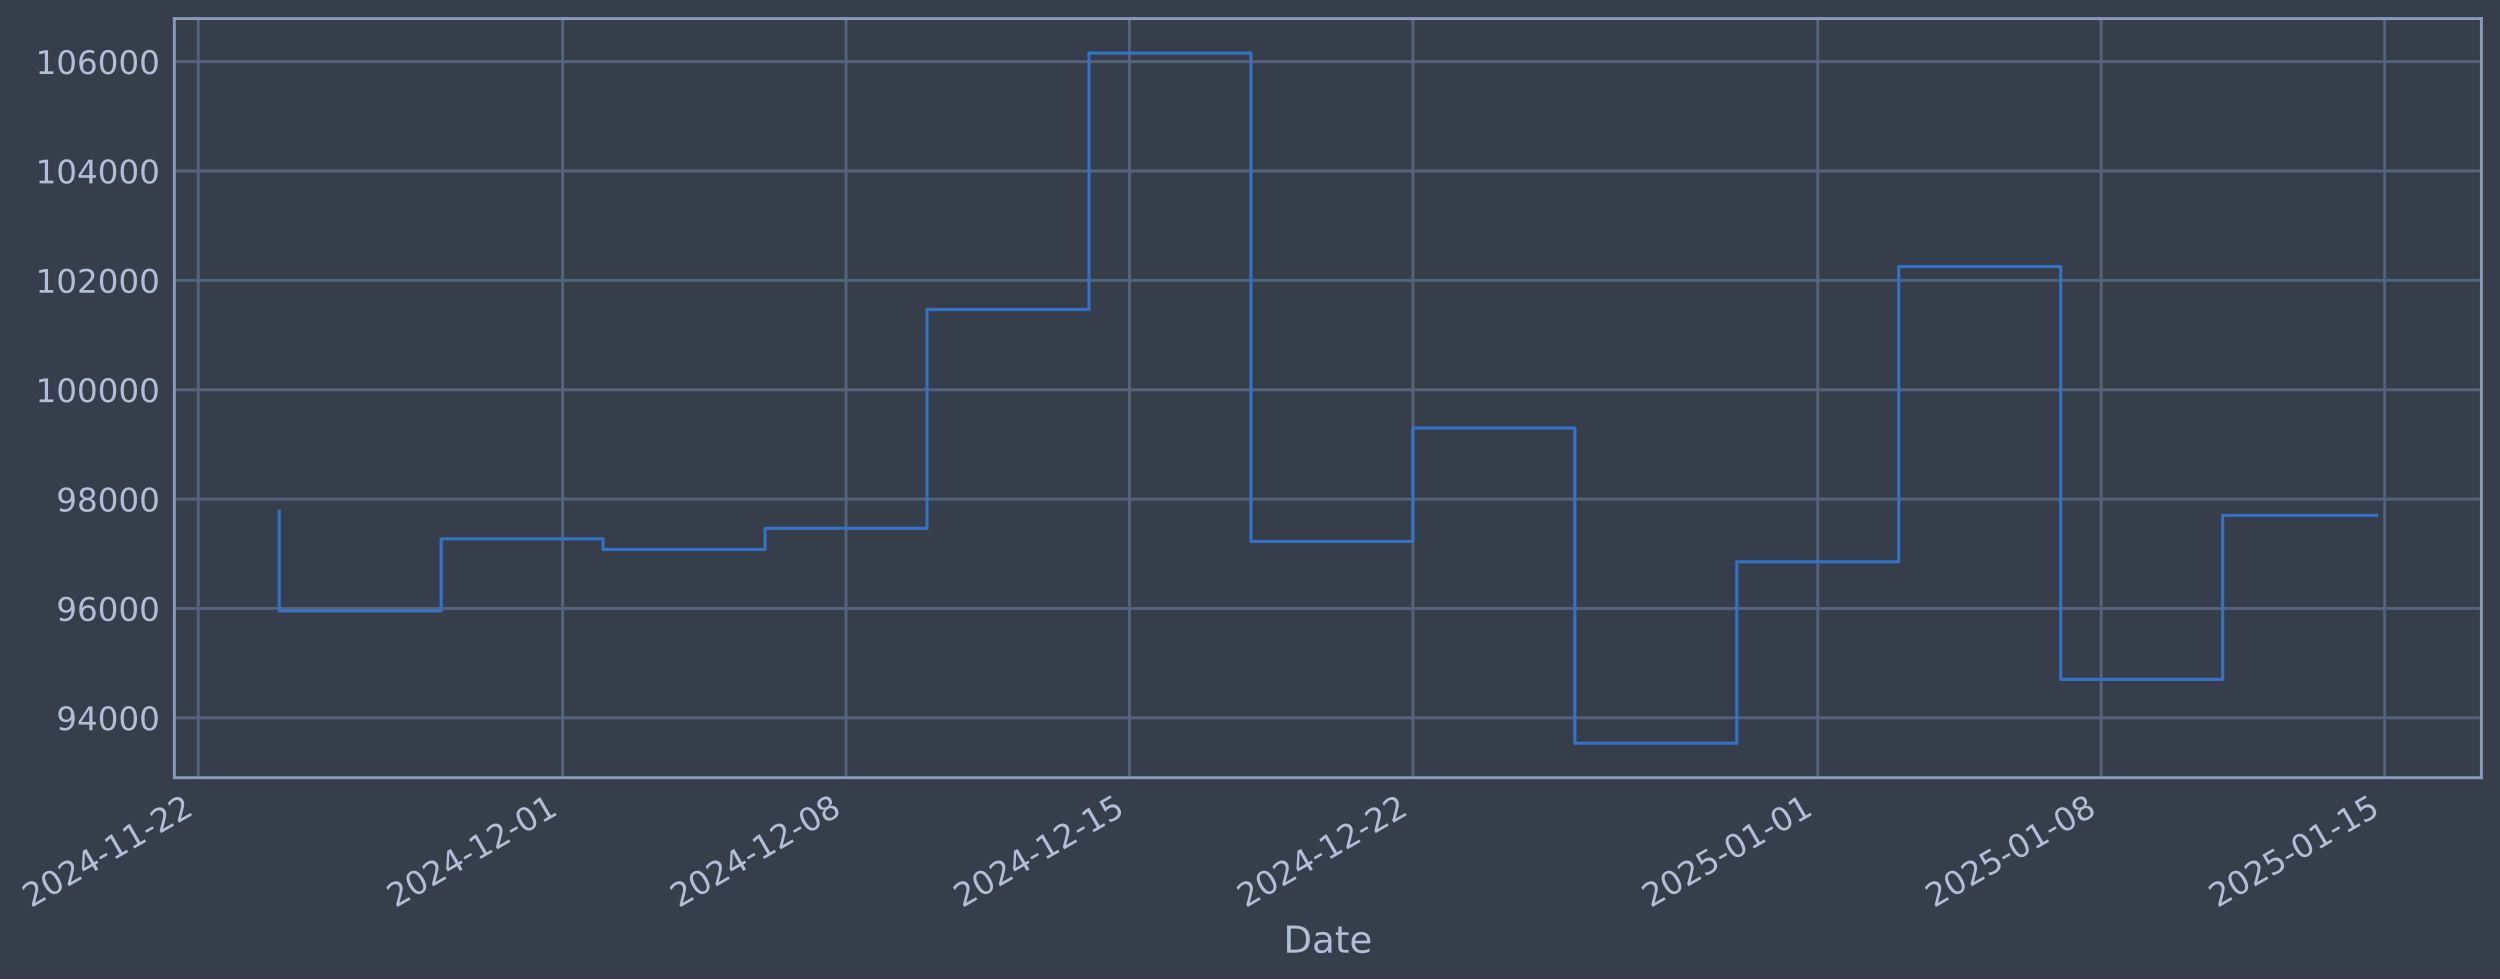
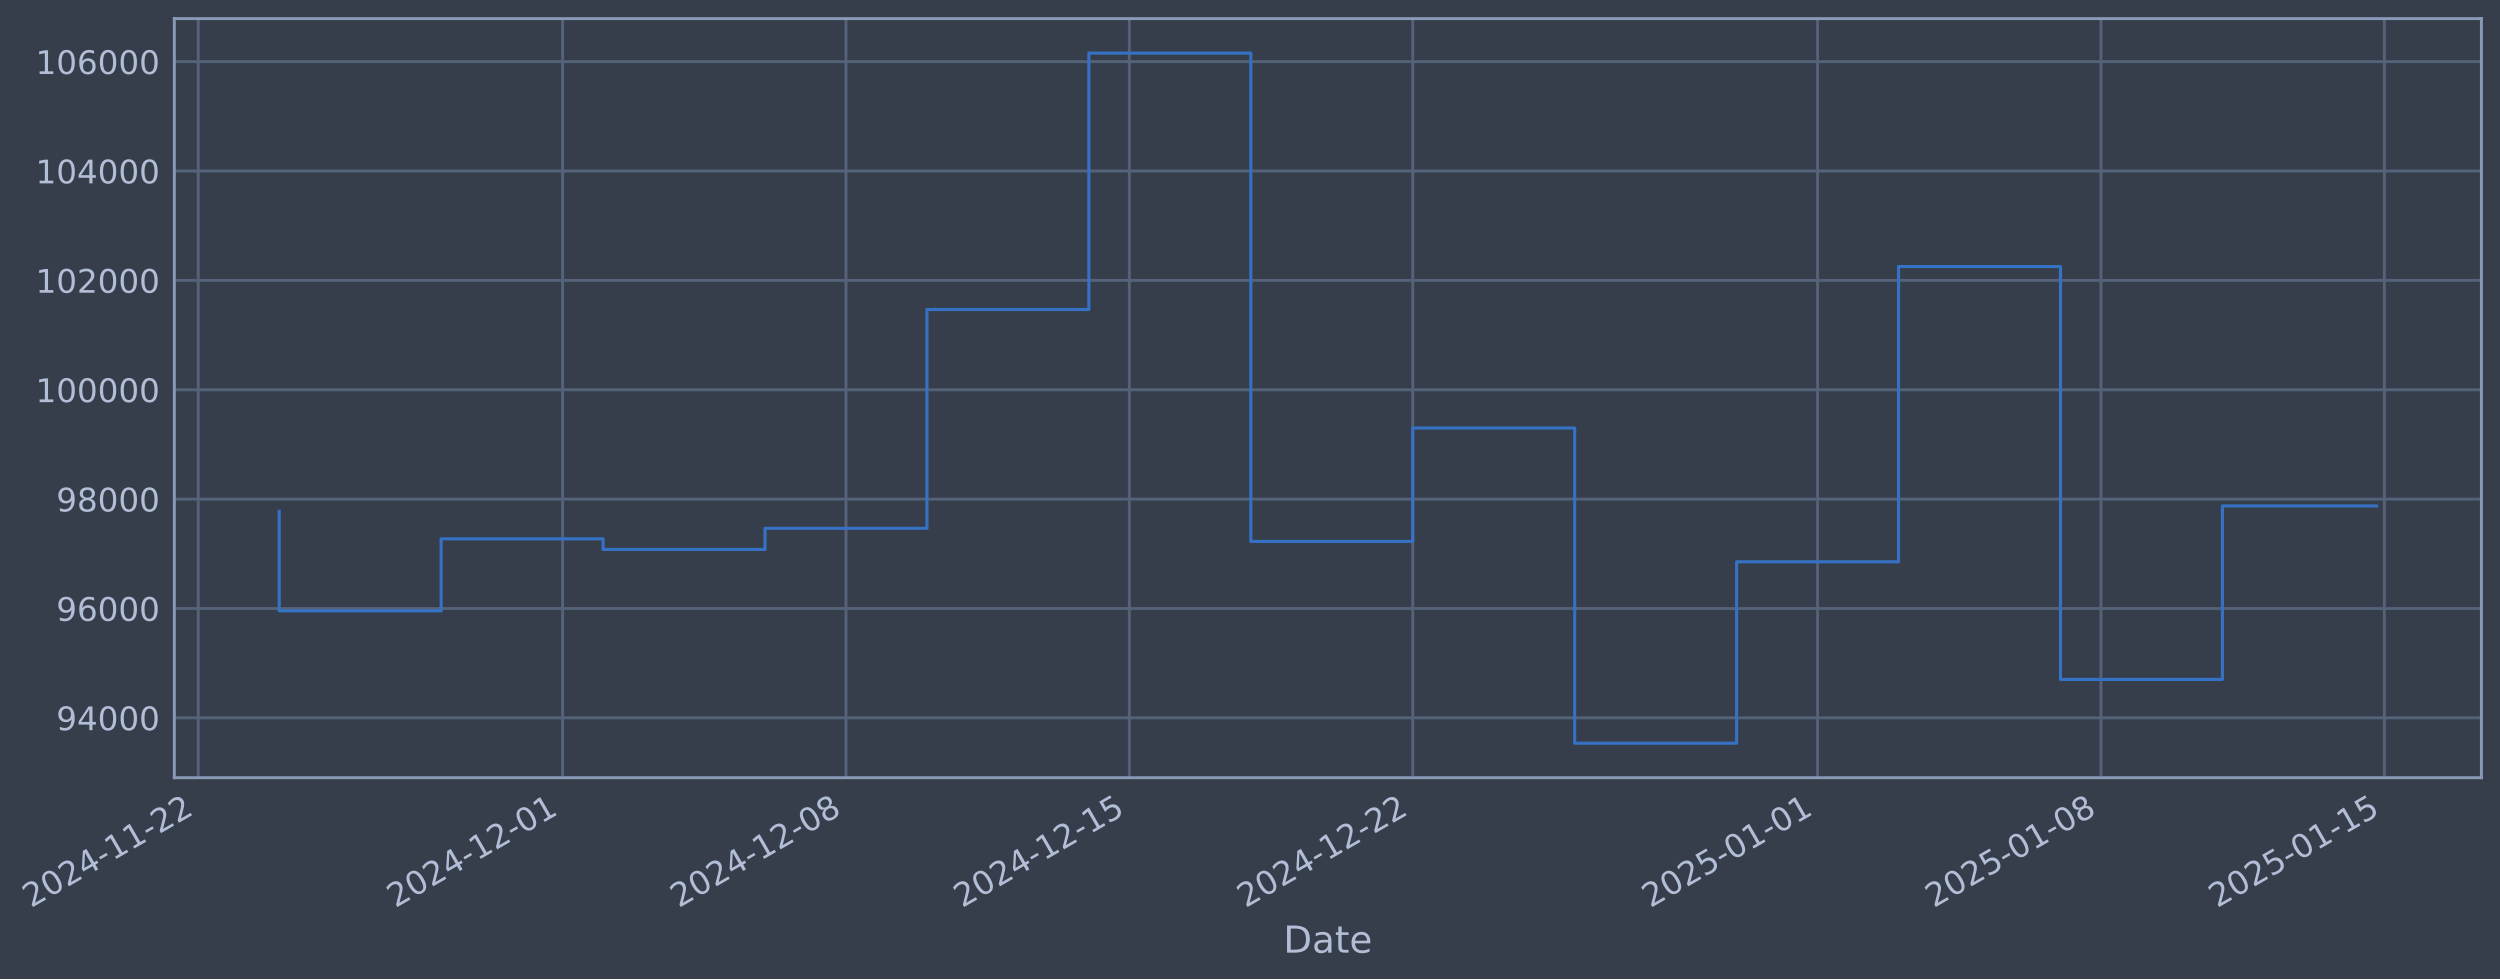
- <svg xmlns="http://www.w3.org/2000/svg" xmlns:xlink="http://www.w3.org/1999/xlink" width="967.468pt" height="378.87pt" viewBox="0 0 967.468 378.87" version="1.1">
+ <svg xmlns="http://www.w3.org/2000/svg" xmlns:xlink="http://www.w3.org/1999/xlink" width="967.464pt" height="378.87pt" viewBox="0 0 967.464 378.87" version="1.1">
  <defs>
    <style type="text/css">*{stroke-linejoin: round; stroke-linecap: butt}</style>
  </defs>
  <g id="figure_1">
    <g id="patch_1">
-       <path d="M 0 378.87  L 967.468 378.87  L 967.468 0  L 0 0  z " style="fill: #373e4b" />
+       <path d="M 0 378.87  L 967.464 378.87  L 967.464 0  L 0 0  z " style="fill: #373e4b" />
    </g>
    <g id="axes_1">
      <g id="patch_2">
-         <path d="M 67.468 300.96  L 960.268 300.96  L 960.268 7.2  L 67.468 7.2  z " style="fill: #373e4b" />
+         <path d="M 67.464 300.96  L 960.264 300.96  L 960.264 7.2  L 67.464 7.2  z " style="fill: #373e4b" />
      </g>
      <g id="matplotlib.axis_1">
        <g id="xtick_1">
          <g id="line2d_1">
-             <path d="M 76.713 300.96  L 76.713 7.2  " clip-path="url(#pa00c4fcfd5)" style="fill: none; stroke: #546379; stroke-width: 1.12; stroke-linecap: square" />
+             <path d="M 76.713 300.96  L 76.713 7.2  " clip-path="url(#pb8b3606001)" style="fill: none; stroke: #546379; stroke-width: 1.12; stroke-linecap: square" />
          </g>
          <g id="line2d_2" />
          <g id="text_1">
            <g style="fill: #b1bed6" transform="translate(11.98702 351.4642) rotate(-30) scale(0.126 -0.126)">
              <defs>
                <path id="DejaVuSans-32" d="M 1228 531  L 3431 531  L 3431 0  L 469 0  L 469 531  Q 828 903 1448 1529  Q 2069 2156 2228 2338  Q 2531 2678 2651 2914  Q 2772 3150 2772 3378  Q 2772 3750 2511 3984  Q 2250 4219 1831 4219  Q 1534 4219 1204 4116  Q 875 4013 500 3803  L 500 4441  Q 881 4594 1212 4672  Q 1544 4750 1819 4750  Q 2544 4750 2975 4387  Q 3406 4025 3406 3419  Q 3406 3131 3298 2873  Q 3191 2616 2906 2266  Q 2828 2175 2409 1742  Q 1991 1309 1228 531  z " transform="scale(0.015625)" />
                <path id="DejaVuSans-30" d="M 2034 4250  Q 1547 4250 1301 3770  Q 1056 3291 1056 2328  Q 1056 1369 1301 889  Q 1547 409 2034 409  Q 2525 409 2770 889  Q 3016 1369 3016 2328  Q 3016 3291 2770 3770  Q 2525 4250 2034 4250  z M 2034 4750  Q 2819 4750 3233 4129  Q 3647 3509 3647 2328  Q 3647 1150 3233 529  Q 2819 -91 2034 -91  Q 1250 -91 836 529  Q 422 1150 422 2328  Q 422 3509 836 4129  Q 1250 4750 2034 4750  z " transform="scale(0.015625)" />
                <path id="DejaVuSans-34" d="M 2419 4116  L 825 1625  L 2419 1625  L 2419 4116  z M 2253 4666  L 3047 4666  L 3047 1625  L 3713 1625  L 3713 1100  L 3047 1100  L 3047 0  L 2419 0  L 2419 1100  L 313 1100  L 313 1709  L 2253 4666  z " transform="scale(0.015625)" />
                <path id="DejaVuSans-2d" d="M 313 2009  L 1997 2009  L 1997 1497  L 313 1497  L 313 2009  z " transform="scale(0.015625)" />
                <path id="DejaVuSans-31" d="M 794 531  L 1825 531  L 1825 4091  L 703 3866  L 703 4441  L 1819 4666  L 2450 4666  L 2450 531  L 3481 531  L 3481 0  L 794 0  L 794 531  z " transform="scale(0.015625)" />
              </defs>
              <use xlink:href="#DejaVuSans-32" />
              <use xlink:href="#DejaVuSans-30" transform="translate(63.62305 0)" />
              <use xlink:href="#DejaVuSans-32" transform="translate(127.2461 0)" />
              <use xlink:href="#DejaVuSans-34" transform="translate(190.8691 0)" />
              <use xlink:href="#DejaVuSans-2d" transform="translate(254.4922 0)" />
              <use xlink:href="#DejaVuSans-31" transform="translate(290.5762 0)" />
              <use xlink:href="#DejaVuSans-31" transform="translate(354.1992 0)" />
              <use xlink:href="#DejaVuSans-2d" transform="translate(417.8223 0)" />
              <use xlink:href="#DejaVuSans-32" transform="translate(453.9062 0)" />
              <use xlink:href="#DejaVuSans-32" transform="translate(517.5293 0)" />
            </g>
          </g>
        </g>
        <g id="xtick_2">
          <g id="line2d_3">
-             <path d="M 217.729 300.96  L 217.729 7.2  " clip-path="url(#pa00c4fcfd5)" style="fill: none; stroke: #546379; stroke-width: 1.12; stroke-linecap: square" />
+             <path d="M 217.712 300.96  L 217.712 7.2  " clip-path="url(#pb8b3606001)" style="fill: none; stroke: #546379; stroke-width: 1.12; stroke-linecap: square" />
          </g>
          <g id="line2d_4" />
          <g id="text_2">
-             <g style="fill: #b1bed6" transform="translate(153.0037 351.4642) rotate(-30) scale(0.126 -0.126)">
+             <g style="fill: #b1bed6" transform="translate(152.9866 351.4642) rotate(-30) scale(0.126 -0.126)">
              <use xlink:href="#DejaVuSans-32" />
              <use xlink:href="#DejaVuSans-30" transform="translate(63.62305 0)" />
              <use xlink:href="#DejaVuSans-32" transform="translate(127.2461 0)" />
              <use xlink:href="#DejaVuSans-34" transform="translate(190.8691 0)" />
              <use xlink:href="#DejaVuSans-2d" transform="translate(254.4922 0)" />
              <use xlink:href="#DejaVuSans-31" transform="translate(290.5762 0)" />
              <use xlink:href="#DejaVuSans-32" transform="translate(354.1992 0)" />
              <use xlink:href="#DejaVuSans-2d" transform="translate(417.8223 0)" />
              <use xlink:href="#DejaVuSans-30" transform="translate(453.9062 0)" />
              <use xlink:href="#DejaVuSans-31" transform="translate(517.5293 0)" />
            </g>
          </g>
        </g>
        <g id="xtick_3">
          <g id="line2d_5">
-             <path d="M 327.409 300.96  L 327.409 7.2  " clip-path="url(#pa00c4fcfd5)" style="fill: none; stroke: #546379; stroke-width: 1.12; stroke-linecap: square" />
+             <path d="M 327.378 300.96  L 327.378 7.2  " clip-path="url(#pb8b3606001)" style="fill: none; stroke: #546379; stroke-width: 1.12; stroke-linecap: square" />
          </g>
          <g id="line2d_6" />
          <g id="text_3">
-             <g style="fill: #b1bed6" transform="translate(262.6833 351.4642) rotate(-30) scale(0.126 -0.126)">
+             <g style="fill: #b1bed6" transform="translate(262.653 351.4642) rotate(-30) scale(0.126 -0.126)">
              <defs>
                <path id="DejaVuSans-38" d="M 2034 2216  Q 1584 2216 1326 1975  Q 1069 1734 1069 1313  Q 1069 891 1326 650  Q 1584 409 2034 409  Q 2484 409 2743 651  Q 3003 894 3003 1313  Q 3003 1734 2745 1975  Q 2488 2216 2034 2216  z M 1403 2484  Q 997 2584 770 2862  Q 544 3141 544 3541  Q 544 4100 942 4425  Q 1341 4750 2034 4750  Q 2731 4750 3128 4425  Q 3525 4100 3525 3541  Q 3525 3141 3298 2862  Q 3072 2584 2669 2484  Q 3125 2378 3379 2068  Q 3634 1759 3634 1313  Q 3634 634 3220 271  Q 2806 -91 2034 -91  Q 1263 -91 848 271  Q 434 634 434 1313  Q 434 1759 690 2068  Q 947 2378 1403 2484  z M 1172 3481  Q 1172 3119 1398 2916  Q 1625 2713 2034 2713  Q 2441 2713 2670 2916  Q 2900 3119 2900 3481  Q 2900 3844 2670 4047  Q 2441 4250 2034 4250  Q 1625 4250 1398 4047  Q 1172 3844 1172 3481  z " transform="scale(0.015625)" />
              </defs>
              <use xlink:href="#DejaVuSans-32" />
              <use xlink:href="#DejaVuSans-30" transform="translate(63.62305 0)" />
              <use xlink:href="#DejaVuSans-32" transform="translate(127.2461 0)" />
              <use xlink:href="#DejaVuSans-34" transform="translate(190.8691 0)" />
              <use xlink:href="#DejaVuSans-2d" transform="translate(254.4922 0)" />
              <use xlink:href="#DejaVuSans-31" transform="translate(290.5762 0)" />
              <use xlink:href="#DejaVuSans-32" transform="translate(354.1992 0)" />
              <use xlink:href="#DejaVuSans-2d" transform="translate(417.8223 0)" />
              <use xlink:href="#DejaVuSans-30" transform="translate(453.9062 0)" />
              <use xlink:href="#DejaVuSans-38" transform="translate(517.5293 0)" />
            </g>
          </g>
        </g>
        <g id="xtick_4">
          <g id="line2d_7">
-             <path d="M 437.088 300.96  L 437.088 7.2  " clip-path="url(#pa00c4fcfd5)" style="fill: none; stroke: #546379; stroke-width: 1.12; stroke-linecap: square" />
+             <path d="M 437.045 300.96  L 437.045 7.2  " clip-path="url(#pb8b3606001)" style="fill: none; stroke: #546379; stroke-width: 1.12; stroke-linecap: square" />
          </g>
          <g id="line2d_8" />
          <g id="text_4">
-             <g style="fill: #b1bed6" transform="translate(372.363 351.4642) rotate(-30) scale(0.126 -0.126)">
+             <g style="fill: #b1bed6" transform="translate(372.3193 351.4642) rotate(-30) scale(0.126 -0.126)">
              <defs>
                <path id="DejaVuSans-35" d="M 691 4666  L 3169 4666  L 3169 4134  L 1269 4134  L 1269 2991  Q 1406 3038 1543 3061  Q 1681 3084 1819 3084  Q 2600 3084 3056 2656  Q 3513 2228 3513 1497  Q 3513 744 3044 326  Q 2575 -91 1722 -91  Q 1428 -91 1123 -41  Q 819 9 494 109  L 494 744  Q 775 591 1075 516  Q 1375 441 1709 441  Q 2250 441 2565 725  Q 2881 1009 2881 1497  Q 2881 1984 2565 2268  Q 2250 2553 1709 2553  Q 1456 2553 1204 2497  Q 953 2441 691 2322  L 691 4666  z " transform="scale(0.015625)" />
              </defs>
              <use xlink:href="#DejaVuSans-32" />
              <use xlink:href="#DejaVuSans-30" transform="translate(63.62305 0)" />
              <use xlink:href="#DejaVuSans-32" transform="translate(127.2461 0)" />
              <use xlink:href="#DejaVuSans-34" transform="translate(190.8691 0)" />
              <use xlink:href="#DejaVuSans-2d" transform="translate(254.4922 0)" />
              <use xlink:href="#DejaVuSans-31" transform="translate(290.5762 0)" />
              <use xlink:href="#DejaVuSans-32" transform="translate(354.1992 0)" />
              <use xlink:href="#DejaVuSans-2d" transform="translate(417.8223 0)" />
              <use xlink:href="#DejaVuSans-31" transform="translate(453.9062 0)" />
              <use xlink:href="#DejaVuSans-35" transform="translate(517.5293 0)" />
            </g>
          </g>
        </g>
        <g id="xtick_5">
          <g id="line2d_9">
-             <path d="M 546.768 300.96  L 546.768 7.2  " clip-path="url(#pa00c4fcfd5)" style="fill: none; stroke: #546379; stroke-width: 1.12; stroke-linecap: square" />
+             <path d="M 546.711 300.96  L 546.711 7.2  " clip-path="url(#pb8b3606001)" style="fill: none; stroke: #546379; stroke-width: 1.12; stroke-linecap: square" />
          </g>
          <g id="line2d_10" />
          <g id="text_5">
-             <g style="fill: #b1bed6" transform="translate(482.0426 351.4642) rotate(-30) scale(0.126 -0.126)">
+             <g style="fill: #b1bed6" transform="translate(481.9857 351.4642) rotate(-30) scale(0.126 -0.126)">
              <use xlink:href="#DejaVuSans-32" />
              <use xlink:href="#DejaVuSans-30" transform="translate(63.62305 0)" />
              <use xlink:href="#DejaVuSans-32" transform="translate(127.2461 0)" />
              <use xlink:href="#DejaVuSans-34" transform="translate(190.8691 0)" />
              <use xlink:href="#DejaVuSans-2d" transform="translate(254.4922 0)" />
              <use xlink:href="#DejaVuSans-31" transform="translate(290.5762 0)" />
              <use xlink:href="#DejaVuSans-32" transform="translate(354.1992 0)" />
              <use xlink:href="#DejaVuSans-2d" transform="translate(417.8223 0)" />
              <use xlink:href="#DejaVuSans-32" transform="translate(453.9062 0)" />
              <use xlink:href="#DejaVuSans-32" transform="translate(517.5293 0)" />
            </g>
          </g>
        </g>
        <g id="xtick_6">
          <g id="line2d_11">
-             <path d="M 703.453 300.96  L 703.453 7.2  " clip-path="url(#pa00c4fcfd5)" style="fill: none; stroke: #546379; stroke-width: 1.12; stroke-linecap: square" />
+             <path d="M 703.377 300.96  L 703.377 7.2  " clip-path="url(#pb8b3606001)" style="fill: none; stroke: #546379; stroke-width: 1.12; stroke-linecap: square" />
          </g>
          <g id="line2d_12" />
          <g id="text_6">
-             <g style="fill: #b1bed6" transform="translate(638.7278 351.4642) rotate(-30) scale(0.126 -0.126)">
+             <g style="fill: #b1bed6" transform="translate(638.6519 351.4642) rotate(-30) scale(0.126 -0.126)">
              <use xlink:href="#DejaVuSans-32" />
              <use xlink:href="#DejaVuSans-30" transform="translate(63.62305 0)" />
              <use xlink:href="#DejaVuSans-32" transform="translate(127.2461 0)" />
              <use xlink:href="#DejaVuSans-35" transform="translate(190.8691 0)" />
              <use xlink:href="#DejaVuSans-2d" transform="translate(254.4922 0)" />
              <use xlink:href="#DejaVuSans-30" transform="translate(290.5762 0)" />
              <use xlink:href="#DejaVuSans-31" transform="translate(354.1992 0)" />
              <use xlink:href="#DejaVuSans-2d" transform="translate(417.8223 0)" />
              <use xlink:href="#DejaVuSans-30" transform="translate(453.9062 0)" />
              <use xlink:href="#DejaVuSans-31" transform="translate(517.5293 0)" />
            </g>
          </g>
        </g>
        <g id="xtick_7">
          <g id="line2d_13">
-             <path d="M 813.133 300.96  L 813.133 7.2  " clip-path="url(#pa00c4fcfd5)" style="fill: none; stroke: #546379; stroke-width: 1.12; stroke-linecap: square" />
+             <path d="M 813.044 300.96  L 813.044 7.2  " clip-path="url(#pb8b3606001)" style="fill: none; stroke: #546379; stroke-width: 1.12; stroke-linecap: square" />
          </g>
          <g id="line2d_14" />
          <g id="text_7">
-             <g style="fill: #b1bed6" transform="translate(748.4074 351.4642) rotate(-30) scale(0.126 -0.126)">
+             <g style="fill: #b1bed6" transform="translate(748.3182 351.4642) rotate(-30) scale(0.126 -0.126)">
              <use xlink:href="#DejaVuSans-32" />
              <use xlink:href="#DejaVuSans-30" transform="translate(63.62305 0)" />
              <use xlink:href="#DejaVuSans-32" transform="translate(127.2461 0)" />
              <use xlink:href="#DejaVuSans-35" transform="translate(190.8691 0)" />
              <use xlink:href="#DejaVuSans-2d" transform="translate(254.4922 0)" />
              <use xlink:href="#DejaVuSans-30" transform="translate(290.5762 0)" />
              <use xlink:href="#DejaVuSans-31" transform="translate(354.1992 0)" />
              <use xlink:href="#DejaVuSans-2d" transform="translate(417.8223 0)" />
              <use xlink:href="#DejaVuSans-30" transform="translate(453.9062 0)" />
              <use xlink:href="#DejaVuSans-38" transform="translate(517.5293 0)" />
            </g>
          </g>
        </g>
        <g id="xtick_8">
          <g id="line2d_15">
-             <path d="M 922.813 300.96  L 922.813 7.2  " clip-path="url(#pa00c4fcfd5)" style="fill: none; stroke: #546379; stroke-width: 1.12; stroke-linecap: square" />
+             <path d="M 922.71 300.96  L 922.71 7.2  " clip-path="url(#pb8b3606001)" style="fill: none; stroke: #546379; stroke-width: 1.12; stroke-linecap: square" />
          </g>
          <g id="line2d_16" />
          <g id="text_8">
-             <g style="fill: #b1bed6" transform="translate(858.087 351.4642) rotate(-30) scale(0.126 -0.126)">
+             <g style="fill: #b1bed6" transform="translate(857.9846 351.4642) rotate(-30) scale(0.126 -0.126)">
              <use xlink:href="#DejaVuSans-32" />
              <use xlink:href="#DejaVuSans-30" transform="translate(63.62305 0)" />
              <use xlink:href="#DejaVuSans-32" transform="translate(127.2461 0)" />
              <use xlink:href="#DejaVuSans-35" transform="translate(190.8691 0)" />
              <use xlink:href="#DejaVuSans-2d" transform="translate(254.4922 0)" />
              <use xlink:href="#DejaVuSans-30" transform="translate(290.5762 0)" />
              <use xlink:href="#DejaVuSans-31" transform="translate(354.1992 0)" />
              <use xlink:href="#DejaVuSans-2d" transform="translate(417.8223 0)" />
              <use xlink:href="#DejaVuSans-31" transform="translate(453.9062 0)" />
              <use xlink:href="#DejaVuSans-35" transform="translate(517.5293 0)" />
            </g>
          </g>
        </g>
        <g id="text_9">
-           <g style="fill: #b1bed6" transform="translate(496.6586 368.6753) scale(0.144 -0.144)">
+           <g style="fill: #b1bed6" transform="translate(496.6548 368.6753) scale(0.144 -0.144)">
            <defs>
              <path id="DejaVuSans-44" d="M 1259 4147  L 1259 519  L 2022 519  Q 2988 519 3436 956  Q 3884 1394 3884 2338  Q 3884 3275 3436 3711  Q 2988 4147 2022 4147  L 1259 4147  z M 628 4666  L 1925 4666  Q 3281 4666 3915 4102  Q 4550 3538 4550 2338  Q 4550 1131 3912 565  Q 3275 0 1925 0  L 628 0  L 628 4666  z " transform="scale(0.015625)" />
              <path id="DejaVuSans-61" d="M 2194 1759  Q 1497 1759 1228 1600  Q 959 1441 959 1056  Q 959 750 1161 570  Q 1363 391 1709 391  Q 2188 391 2477 730  Q 2766 1069 2766 1631  L 2766 1759  L 2194 1759  z M 3341 1997  L 3341 0  L 2766 0  L 2766 531  Q 2569 213 2275 61  Q 1981 -91 1556 -91  Q 1019 -91 701 211  Q 384 513 384 1019  Q 384 1609 779 1909  Q 1175 2209 1959 2209  L 2766 2209  L 2766 2266  Q 2766 2663 2505 2880  Q 2244 3097 1772 3097  Q 1472 3097 1187 3025  Q 903 2953 641 2809  L 641 3341  Q 956 3463 1253 3523  Q 1550 3584 1831 3584  Q 2591 3584 2966 3190  Q 3341 2797 3341 1997  z " transform="scale(0.015625)" />
              <path id="DejaVuSans-74" d="M 1172 4494  L 1172 3500  L 2356 3500  L 2356 3053  L 1172 3053  L 1172 1153  Q 1172 725 1289 603  Q 1406 481 1766 481  L 2356 481  L 2356 0  L 1766 0  Q 1100 0 847 248  Q 594 497 594 1153  L 594 3053  L 172 3053  L 172 3500  L 594 3500  L 594 4494  L 1172 4494  z " transform="scale(0.015625)" />
              <path id="DejaVuSans-65" d="M 3597 1894  L 3597 1613  L 953 1613  Q 991 1019 1311 708  Q 1631 397 2203 397  Q 2534 397 2845 478  Q 3156 559 3463 722  L 3463 178  Q 3153 47 2828 -22  Q 2503 -91 2169 -91  Q 1331 -91 842 396  Q 353 884 353 1716  Q 353 2575 817 3079  Q 1281 3584 2069 3584  Q 2775 3584 3186 3129  Q 3597 2675 3597 1894  z M 3022 2063  Q 3016 2534 2758 2815  Q 2500 3097 2075 3097  Q 1594 3097 1305 2825  Q 1016 2553 972 2059  L 3022 2063  z " transform="scale(0.015625)" />
            </defs>
            <use xlink:href="#DejaVuSans-44" />
            <use xlink:href="#DejaVuSans-61" transform="translate(77.00195 0)" />
            <use xlink:href="#DejaVuSans-74" transform="translate(138.2812 0)" />
            <use xlink:href="#DejaVuSans-65" transform="translate(177.4902 0)" />
          </g>
        </g>
      </g>
      <g id="matplotlib.axis_2">
        <g id="ytick_1">
          <g id="line2d_17">
-             <path d="M 67.468 277.797  L 960.268 277.797  " clip-path="url(#pa00c4fcfd5)" style="fill: none; stroke: #546379; stroke-width: 1.12; stroke-linecap: square" />
+             <path d="M 67.464 277.797  L 960.264 277.797  " clip-path="url(#pb8b3606001)" style="fill: none; stroke: #546379; stroke-width: 1.12; stroke-linecap: square" />
          </g>
          <g id="line2d_18" />
          <g id="text_10">
-             <g style="fill: #b1bed6" transform="translate(21.78399 282.5841) scale(0.126 -0.126)">
+             <g style="fill: #b1bed6" transform="translate(21.7802 282.5841) scale(0.126 -0.126)">
              <defs>
                <path id="DejaVuSans-39" d="M 703 97  L 703 672  Q 941 559 1184 500  Q 1428 441 1663 441  Q 2288 441 2617 861  Q 2947 1281 2994 2138  Q 2813 1869 2534 1725  Q 2256 1581 1919 1581  Q 1219 1581 811 2004  Q 403 2428 403 3163  Q 403 3881 828 4315  Q 1253 4750 1959 4750  Q 2769 4750 3195 4129  Q 3622 3509 3622 2328  Q 3622 1225 3098 567  Q 2575 -91 1691 -91  Q 1453 -91 1209 -44  Q 966 3 703 97  z M 1959 2075  Q 2384 2075 2632 2365  Q 2881 2656 2881 3163  Q 2881 3666 2632 3958  Q 2384 4250 1959 4250  Q 1534 4250 1286 3958  Q 1038 3666 1038 3163  Q 1038 2656 1286 2365  Q 1534 2075 1959 2075  z " transform="scale(0.015625)" />
              </defs>
              <use xlink:href="#DejaVuSans-39" />
              <use xlink:href="#DejaVuSans-34" transform="translate(63.62305 0)" />
              <use xlink:href="#DejaVuSans-30" transform="translate(127.2461 0)" />
              <use xlink:href="#DejaVuSans-30" transform="translate(190.8691 0)" />
              <use xlink:href="#DejaVuSans-30" transform="translate(254.4922 0)" />
            </g>
          </g>
        </g>
        <g id="ytick_2">
          <g id="line2d_19">
-             <path d="M 67.468 235.473  L 960.268 235.473  " clip-path="url(#pa00c4fcfd5)" style="fill: none; stroke: #546379; stroke-width: 1.12; stroke-linecap: square" />
+             <path d="M 67.464 235.473  L 960.264 235.473  " clip-path="url(#pb8b3606001)" style="fill: none; stroke: #546379; stroke-width: 1.12; stroke-linecap: square" />
          </g>
          <g id="line2d_20" />
          <g id="text_11">
-             <g style="fill: #b1bed6" transform="translate(21.78399 240.2602) scale(0.126 -0.126)">
+             <g style="fill: #b1bed6" transform="translate(21.7802 240.2602) scale(0.126 -0.126)">
              <defs>
                <path id="DejaVuSans-36" d="M 2113 2584  Q 1688 2584 1439 2293  Q 1191 2003 1191 1497  Q 1191 994 1439 701  Q 1688 409 2113 409  Q 2538 409 2786 701  Q 3034 994 3034 1497  Q 3034 2003 2786 2293  Q 2538 2584 2113 2584  z M 3366 4563  L 3366 3988  Q 3128 4100 2886 4159  Q 2644 4219 2406 4219  Q 1781 4219 1451 3797  Q 1122 3375 1075 2522  Q 1259 2794 1537 2939  Q 1816 3084 2150 3084  Q 2853 3084 3261 2657  Q 3669 2231 3669 1497  Q 3669 778 3244 343  Q 2819 -91 2113 -91  Q 1303 -91 875 529  Q 447 1150 447 2328  Q 447 3434 972 4092  Q 1497 4750 2381 4750  Q 2619 4750 2861 4703  Q 3103 4656 3366 4563  z " transform="scale(0.015625)" />
              </defs>
              <use xlink:href="#DejaVuSans-39" />
              <use xlink:href="#DejaVuSans-36" transform="translate(63.62305 0)" />
              <use xlink:href="#DejaVuSans-30" transform="translate(127.2461 0)" />
              <use xlink:href="#DejaVuSans-30" transform="translate(190.8691 0)" />
              <use xlink:href="#DejaVuSans-30" transform="translate(254.4922 0)" />
            </g>
          </g>
        </g>
        <g id="ytick_3">
          <g id="line2d_21">
-             <path d="M 67.468 193.149  L 960.268 193.149  " clip-path="url(#pa00c4fcfd5)" style="fill: none; stroke: #546379; stroke-width: 1.12; stroke-linecap: square" />
+             <path d="M 67.464 193.149  L 960.264 193.149  " clip-path="url(#pb8b3606001)" style="fill: none; stroke: #546379; stroke-width: 1.12; stroke-linecap: square" />
          </g>
          <g id="line2d_22" />
          <g id="text_12">
-             <g style="fill: #b1bed6" transform="translate(21.78399 197.9364) scale(0.126 -0.126)">
+             <g style="fill: #b1bed6" transform="translate(21.7802 197.9364) scale(0.126 -0.126)">
              <use xlink:href="#DejaVuSans-39" />
              <use xlink:href="#DejaVuSans-38" transform="translate(63.62305 0)" />
              <use xlink:href="#DejaVuSans-30" transform="translate(127.2461 0)" />
              <use xlink:href="#DejaVuSans-30" transform="translate(190.8691 0)" />
              <use xlink:href="#DejaVuSans-30" transform="translate(254.4922 0)" />
            </g>
          </g>
        </g>
        <g id="ytick_4">
          <g id="line2d_23">
-             <path d="M 67.468 150.826  L 960.268 150.826  " clip-path="url(#pa00c4fcfd5)" style="fill: none; stroke: #546379; stroke-width: 1.12; stroke-linecap: square" />
+             <path d="M 67.464 150.826  L 960.264 150.826  " clip-path="url(#pb8b3606001)" style="fill: none; stroke: #546379; stroke-width: 1.12; stroke-linecap: square" />
          </g>
          <g id="line2d_24" />
          <g id="text_13">
-             <g style="fill: #b1bed6" transform="translate(13.76724 155.6126) scale(0.126 -0.126)">
+             <g style="fill: #b1bed6" transform="translate(13.76345 155.6126) scale(0.126 -0.126)">
              <use xlink:href="#DejaVuSans-31" />
              <use xlink:href="#DejaVuSans-30" transform="translate(63.62305 0)" />
              <use xlink:href="#DejaVuSans-30" transform="translate(127.2461 0)" />
              <use xlink:href="#DejaVuSans-30" transform="translate(190.8691 0)" />
              <use xlink:href="#DejaVuSans-30" transform="translate(254.4922 0)" />
              <use xlink:href="#DejaVuSans-30" transform="translate(318.1152 0)" />
            </g>
          </g>
        </g>
        <g id="ytick_5">
          <g id="line2d_25">
-             <path d="M 67.468 108.502  L 960.268 108.502  " clip-path="url(#pa00c4fcfd5)" style="fill: none; stroke: #546379; stroke-width: 1.12; stroke-linecap: square" />
+             <path d="M 67.464 108.502  L 960.264 108.502  " clip-path="url(#pb8b3606001)" style="fill: none; stroke: #546379; stroke-width: 1.12; stroke-linecap: square" />
          </g>
          <g id="line2d_26" />
          <g id="text_14">
-             <g style="fill: #b1bed6" transform="translate(13.76724 113.2888) scale(0.126 -0.126)">
+             <g style="fill: #b1bed6" transform="translate(13.76345 113.2888) scale(0.126 -0.126)">
              <use xlink:href="#DejaVuSans-31" />
              <use xlink:href="#DejaVuSans-30" transform="translate(63.62305 0)" />
              <use xlink:href="#DejaVuSans-32" transform="translate(127.2461 0)" />
              <use xlink:href="#DejaVuSans-30" transform="translate(190.8691 0)" />
              <use xlink:href="#DejaVuSans-30" transform="translate(254.4922 0)" />
              <use xlink:href="#DejaVuSans-30" transform="translate(318.1152 0)" />
            </g>
          </g>
        </g>
        <g id="ytick_6">
          <g id="line2d_27">
-             <path d="M 67.468 66.178  L 960.268 66.178  " clip-path="url(#pa00c4fcfd5)" style="fill: none; stroke: #546379; stroke-width: 1.12; stroke-linecap: square" />
+             <path d="M 67.464 66.178  L 960.264 66.178  " clip-path="url(#pb8b3606001)" style="fill: none; stroke: #546379; stroke-width: 1.12; stroke-linecap: square" />
          </g>
          <g id="line2d_28" />
          <g id="text_15">
-             <g style="fill: #b1bed6" transform="translate(13.76724 70.96502) scale(0.126 -0.126)">
+             <g style="fill: #b1bed6" transform="translate(13.76345 70.96502) scale(0.126 -0.126)">
              <use xlink:href="#DejaVuSans-31" />
              <use xlink:href="#DejaVuSans-30" transform="translate(63.62305 0)" />
              <use xlink:href="#DejaVuSans-34" transform="translate(127.2461 0)" />
              <use xlink:href="#DejaVuSans-30" transform="translate(190.8691 0)" />
              <use xlink:href="#DejaVuSans-30" transform="translate(254.4922 0)" />
              <use xlink:href="#DejaVuSans-30" transform="translate(318.1152 0)" />
            </g>
          </g>
        </g>
        <g id="ytick_7">
          <g id="line2d_29">
-             <path d="M 67.468 23.854  L 960.268 23.854  " clip-path="url(#pa00c4fcfd5)" style="fill: none; stroke: #546379; stroke-width: 1.12; stroke-linecap: square" />
+             <path d="M 67.464 23.854  L 960.264 23.854  " clip-path="url(#pb8b3606001)" style="fill: none; stroke: #546379; stroke-width: 1.12; stroke-linecap: square" />
          </g>
          <g id="line2d_30" />
          <g id="text_16">
-             <g style="fill: #b1bed6" transform="translate(13.76724 28.64121) scale(0.126 -0.126)">
+             <g style="fill: #b1bed6" transform="translate(13.76345 28.64121) scale(0.126 -0.126)">
              <use xlink:href="#DejaVuSans-31" />
              <use xlink:href="#DejaVuSans-30" transform="translate(63.62305 0)" />
              <use xlink:href="#DejaVuSans-36" transform="translate(127.2461 0)" />
              <use xlink:href="#DejaVuSans-30" transform="translate(190.8691 0)" />
              <use xlink:href="#DejaVuSans-30" transform="translate(254.4922 0)" />
              <use xlink:href="#DejaVuSans-30" transform="translate(318.1152 0)" />
            </g>
          </g>
        </g>
      </g>
      <g id="line2d_31">
-         <path d="M 108.05 197.87  L 108.05 236.383  L 170.724 236.383  L 170.724 208.521  L 233.398 208.521  L 233.398 212.628  L 296.072 212.628  L 296.072 204.459  L 358.746 204.459  L 358.746 119.77  L 421.42 119.77  L 421.42 20.553  L 484.094 20.553  L 484.094 209.517  L 546.768 209.517  L 546.768 165.636  L 609.442 165.636  L 609.442 287.607  L 672.116 287.607  L 672.116 217.409  L 734.79 217.409  L 734.79 103.141  L 797.464 103.141  L 797.464 262.927  L 860.138 262.927  L 860.138 199.451  L 919.686 199.451  " clip-path="url(#pa00c4fcfd5)" style="fill: none; stroke: #3572c6; stroke-width: 1.2; stroke-linecap: square" />
+         <path d="M 108.046 197.87  L 108.046 236.383  L 170.712 236.383  L 170.712 208.521  L 233.379 208.521  L 233.379 212.628  L 296.045 212.628  L 296.045 204.459  L 358.712 204.459  L 358.712 119.77  L 421.378 119.77  L 421.378 20.553  L 484.045 20.553  L 484.045 209.517  L 546.711 209.517  L 546.711 165.636  L 609.378 165.636  L 609.378 287.607  L 672.044 287.607  L 672.044 217.409  L 734.711 217.409  L 734.711 103.141  L 797.377 103.141  L 797.377 262.927  L 860.044 262.927  L 860.044 195.794  L 919.682 195.794  " clip-path="url(#pb8b3606001)" style="fill: none; stroke: #3572c6; stroke-width: 1.2; stroke-linecap: square" />
      </g>
      <g id="patch_3">
-         <path d="M 67.468 300.96  L 67.468 7.2  " style="fill: none; stroke: #899ab8; stroke-width: 1.12; stroke-linejoin: miter; stroke-linecap: square" />
+         <path d="M 67.464 300.96  L 67.464 7.2  " style="fill: none; stroke: #899ab8; stroke-width: 1.12; stroke-linejoin: miter; stroke-linecap: square" />
      </g>
      <g id="patch_4">
-         <path d="M 960.268 300.96  L 960.268 7.2  " style="fill: none; stroke: #899ab8; stroke-width: 1.12; stroke-linejoin: miter; stroke-linecap: square" />
+         <path d="M 960.264 300.96  L 960.264 7.2  " style="fill: none; stroke: #899ab8; stroke-width: 1.12; stroke-linejoin: miter; stroke-linecap: square" />
      </g>
      <g id="patch_5">
-         <path d="M 67.468 300.96  L 960.268 300.96  " style="fill: none; stroke: #899ab8; stroke-width: 1.12; stroke-linejoin: miter; stroke-linecap: square" />
+         <path d="M 67.464 300.96  L 960.264 300.96  " style="fill: none; stroke: #899ab8; stroke-width: 1.12; stroke-linejoin: miter; stroke-linecap: square" />
      </g>
      <g id="patch_6">
-         <path d="M 67.468 7.2  L 960.268 7.2  " style="fill: none; stroke: #899ab8; stroke-width: 1.12; stroke-linejoin: miter; stroke-linecap: square" />
+         <path d="M 67.464 7.2  L 960.264 7.2  " style="fill: none; stroke: #899ab8; stroke-width: 1.12; stroke-linejoin: miter; stroke-linecap: square" />
      </g>
    </g>
  </g>
  <defs>
-     <clipPath id="pa00c4fcfd5">
-       <rect x="67.468" y="7.2" width="892.8" height="293.76" />
+     <clipPath id="pb8b3606001">
+       <rect x="67.464" y="7.2" width="892.8" height="293.76" />
    </clipPath>
  </defs>
</svg>
